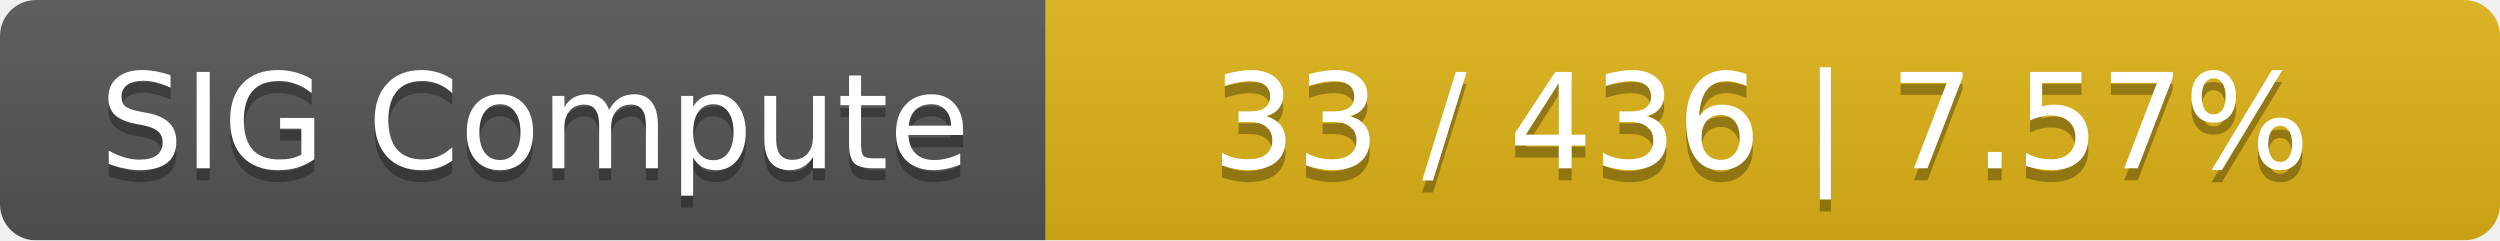
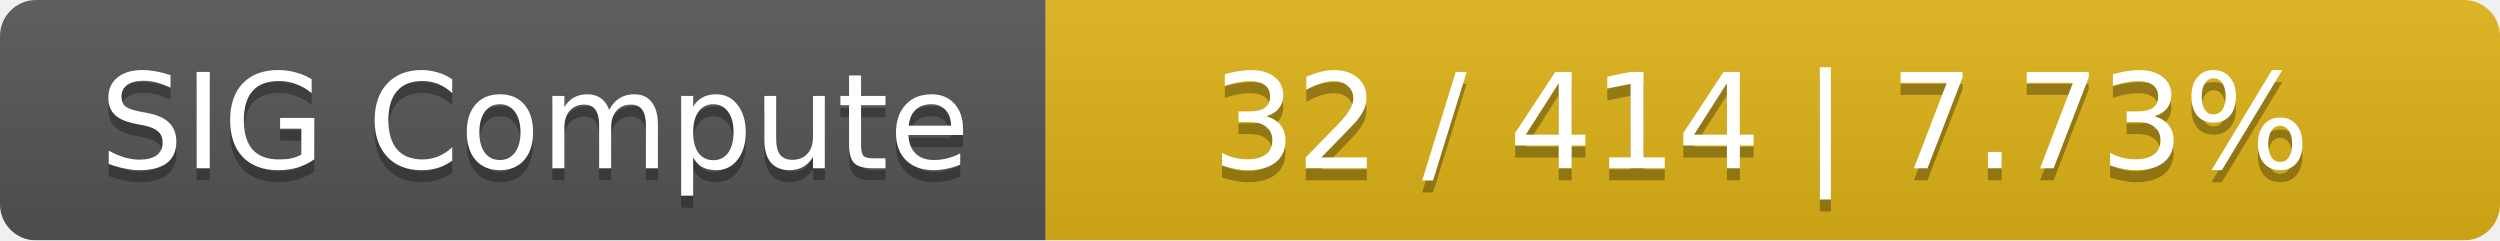
<svg xmlns="http://www.w3.org/2000/svg" width="208" height="20">
  <linearGradient id="smooth" x2="0" y2="100%">
    <stop offset="0" stop-color="#bbb" stop-opacity=".1" />
    <stop offset="1" stop-opacity=".1" />
  </linearGradient>
  <mask id="round">
    <rect width="208" height="20" rx="3" fill="#fff" />
  </mask>
  <g mask="url(#round)">
    <rect width="87" height="20" fill="#555" />
    <rect x="87" width="121" height="20" fill="#dfb317" />
    <rect width="208" height="20" fill="url(#smooth)" />
  </g>
  <g fill="#fff" text-anchor="middle" font-family="DejaVu Sans,Verdana,Geneva,sans-serif" font-size="11">
    <text x="44.5" y="15" fill="#010101" fill-opacity=".3">SIG Compute</text>
    <text x="44.5" y="14">SIG Compute</text>
-     <text x="146.5" y="15" fill="#010101" fill-opacity=".3">33 / 436    |    7.57%</text>
-     <text x="146.5" y="14">33 / 436    |    7.57%</text>
+     <text x="146.5" y="15" fill="#010101" fill-opacity=".3">32 / 414    |    7.73%</text>
+     <text x="146.5" y="14">32 / 414    |    7.73%</text>
  </g>
</svg>
